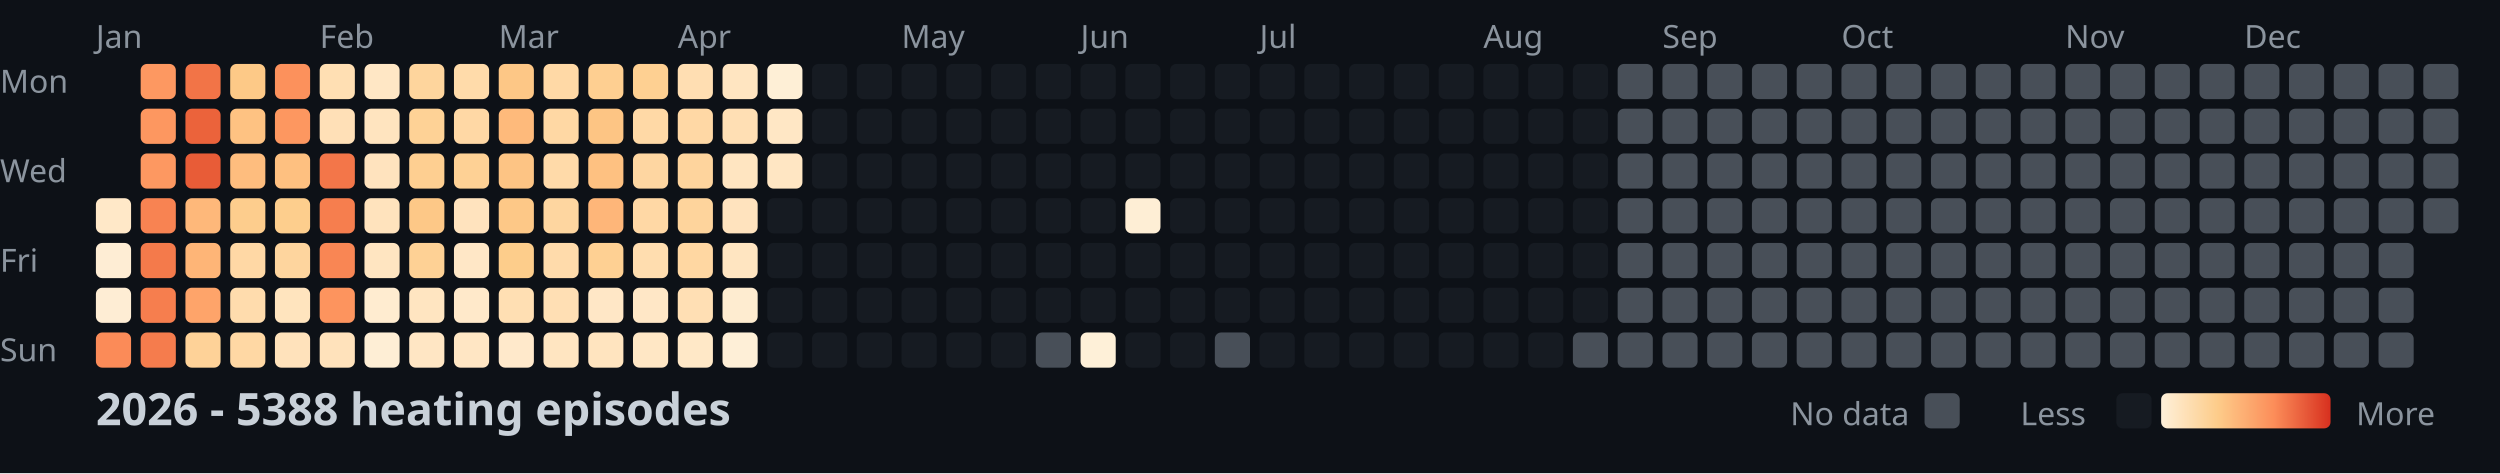
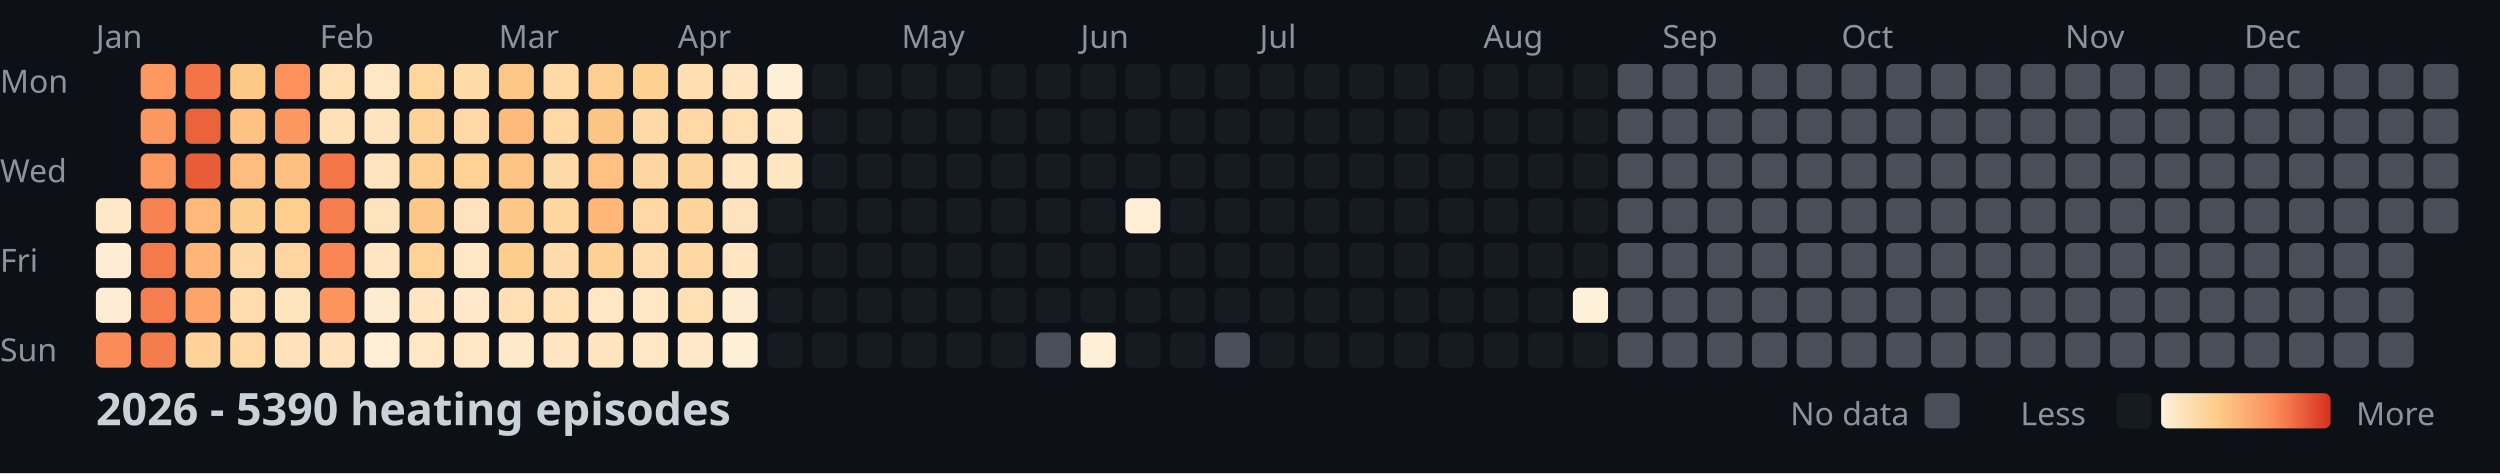
<svg xmlns="http://www.w3.org/2000/svg" width="782" height="148">
  <style>
    .month { font: 10px sans-serif; fill: #8b949e; }
    .day { font: 10px sans-serif; fill: #8b949e; }
    .title { font: bold 14px sans-serif; fill: #c9d1d9; }
    .legend { font: 10px sans-serif; fill: #8b949e; }
  </style>
  <rect width="100%" height="100%" fill="#0d1117" />
  <text x="0" y="29" class="day">Mon</text>
  <text x="0" y="57" class="day">Wed</text>
  <text x="0" y="85" class="day">Fri</text>
  <text x="0" y="113" class="day">Sun</text>
  <text x="30" y="15" class="month">Jan</text>
  <text x="100" y="15" class="month">Feb</text>
  <text x="156" y="15" class="month">Mar</text>
  <text x="212" y="15" class="month">Apr</text>
  <text x="282" y="15" class="month">May</text>
  <text x="338" y="15" class="month">Jun</text>
  <text x="394" y="15" class="month">Jul</text>
  <text x="464" y="15" class="month">Aug</text>
  <text x="520" y="15" class="month">Sep</text>
  <text x="576" y="15" class="month">Oct</text>
  <text x="646" y="15" class="month">Nov</text>
  <text x="702" y="15" class="month">Dec</text>
  <rect x="30" y="62" width="11" height="11" fill="#ffe8c8" rx="2" />
  <rect x="30" y="76" width="11" height="11" fill="#feedd4" rx="2" />
  <rect x="30" y="90" width="11" height="11" fill="#feedd4" rx="2" />
  <rect x="30" y="104" width="11" height="11" fill="#fb8b58" rx="2" />
  <rect x="44" y="20" width="11" height="11" fill="#fd9861" rx="2" />
  <rect x="44" y="34" width="11" height="11" fill="#fd9760" rx="2" />
  <rect x="44" y="48" width="11" height="11" fill="#fd9861" rx="2" />
  <rect x="44" y="62" width="11" height="11" fill="#f88352" rx="2" />
  <rect x="44" y="76" width="11" height="11" fill="#f47a4b" rx="2" />
  <rect x="44" y="90" width="11" height="11" fill="#f67e4e" rx="2" />
  <rect x="44" y="104" width="11" height="11" fill="#f57c4d" rx="2" />
  <rect x="58" y="20" width="11" height="11" fill="#f27447" rx="2" />
  <rect x="58" y="34" width="11" height="11" fill="#eb633b" rx="2" />
  <rect x="58" y="48" width="11" height="11" fill="#e85c37" rx="2" />
  <rect x="58" y="62" width="11" height="11" fill="#feb87a" rx="2" />
  <rect x="58" y="76" width="11" height="11" fill="#feb577" rx="2" />
  <rect x="58" y="90" width="11" height="11" fill="#fea46a" rx="2" />
  <rect x="58" y="104" width="11" height="11" fill="#fed298" rx="2" />
  <rect x="72" y="20" width="11" height="11" fill="#fdc987" rx="2" />
  <rect x="72" y="34" width="11" height="11" fill="#fec282" rx="2" />
  <rect x="72" y="48" width="11" height="11" fill="#febd7e" rx="2" />
  <rect x="72" y="62" width="11" height="11" fill="#fdcd8d" rx="2" />
  <rect x="72" y="76" width="11" height="11" fill="#ffd8a5" rx="2" />
  <rect x="72" y="90" width="11" height="11" fill="#ffdcad" rx="2" />
  <rect x="72" y="104" width="11" height="11" fill="#ffd8a4" rx="2" />
  <rect x="86" y="20" width="11" height="11" fill="#fc915c" rx="2" />
  <rect x="86" y="34" width="11" height="11" fill="#fd9760" rx="2" />
  <rect x="86" y="48" width="11" height="11" fill="#fec080" rx="2" />
  <rect x="86" y="62" width="11" height="11" fill="#fdce8d" rx="2" />
  <rect x="86" y="76" width="11" height="11" fill="#fed59e" rx="2" />
  <rect x="86" y="90" width="11" height="11" fill="#ffe4be" rx="2" />
  <rect x="86" y="104" width="11" height="11" fill="#ffe2bb" rx="2" />
  <rect x="100" y="20" width="11" height="11" fill="#ffdfb3" rx="2" />
  <rect x="100" y="34" width="11" height="11" fill="#ffe0b7" rx="2" />
  <rect x="100" y="48" width="11" height="11" fill="#f37649" rx="2" />
  <rect x="100" y="62" width="11" height="11" fill="#f67e4e" rx="2" />
  <rect x="100" y="76" width="11" height="11" fill="#f98654" rx="2" />
  <rect x="100" y="90" width="11" height="11" fill="#fd945e" rx="2" />
  <rect x="100" y="104" width="11" height="11" fill="#ffe2bb" rx="2" />
  <rect x="114" y="20" width="11" height="11" fill="#ffe7c5" rx="2" />
  <rect x="114" y="34" width="11" height="11" fill="#ffe4bf" rx="2" />
  <rect x="114" y="48" width="11" height="11" fill="#ffe3be" rx="2" />
  <rect x="114" y="62" width="11" height="11" fill="#ffe3bd" rx="2" />
  <rect x="114" y="76" width="11" height="11" fill="#ffe5c1" rx="2" />
  <rect x="114" y="90" width="11" height="11" fill="#ffecd0" rx="2" />
  <rect x="114" y="104" width="11" height="11" fill="#feeed5" rx="2" />
  <rect x="128" y="20" width="11" height="11" fill="#fed59d" rx="2" />
  <rect x="128" y="34" width="11" height="11" fill="#fed296" rx="2" />
  <rect x="128" y="48" width="11" height="11" fill="#fecf91" rx="2" />
  <rect x="128" y="62" width="11" height="11" fill="#fdc887" rx="2" />
  <rect x="128" y="76" width="11" height="11" fill="#fed195" rx="2" />
  <rect x="128" y="90" width="11" height="11" fill="#ffe5c1" rx="2" />
  <rect x="128" y="104" width="11" height="11" fill="#ffe6c4" rx="2" />
  <rect x="142" y="20" width="11" height="11" fill="#ffdbaa" rx="2" />
  <rect x="142" y="34" width="11" height="11" fill="#ffd8a5" rx="2" />
  <rect x="142" y="48" width="11" height="11" fill="#fed195" rx="2" />
  <rect x="142" y="62" width="11" height="11" fill="#ffe3be" rx="2" />
  <rect x="142" y="76" width="11" height="11" fill="#ffe7c6" rx="2" />
  <rect x="142" y="90" width="11" height="11" fill="#ffe9ca" rx="2" />
  <rect x="142" y="104" width="11" height="11" fill="#ffe6c4" rx="2" />
  <rect x="156" y="20" width="11" height="11" fill="#fdc786" rx="2" />
  <rect x="156" y="34" width="11" height="11" fill="#feba7b" rx="2" />
  <rect x="156" y="48" width="11" height="11" fill="#fdc484" rx="2" />
  <rect x="156" y="62" width="11" height="11" fill="#fdc887" rx="2" />
  <rect x="156" y="76" width="11" height="11" fill="#fdcd8b" rx="2" />
  <rect x="156" y="90" width="11" height="11" fill="#ffdfb3" rx="2" />
  <rect x="156" y="104" width="11" height="11" fill="#ffe9cb" rx="2" />
  <rect x="170" y="20" width="11" height="11" fill="#ffd9a6" rx="2" />
  <rect x="170" y="34" width="11" height="11" fill="#ffd8a4" rx="2" />
  <rect x="170" y="48" width="11" height="11" fill="#ffdaa9" rx="2" />
  <rect x="170" y="62" width="11" height="11" fill="#fed6a0" rx="2" />
  <rect x="170" y="76" width="11" height="11" fill="#ffdbab" rx="2" />
  <rect x="170" y="90" width="11" height="11" fill="#ffdfb4" rx="2" />
  <rect x="170" y="104" width="11" height="11" fill="#ffe5c1" rx="2" />
  <rect x="184" y="20" width="11" height="11" fill="#fecf91" rx="2" />
  <rect x="184" y="34" width="11" height="11" fill="#fdc584" rx="2" />
  <rect x="184" y="48" width="11" height="11" fill="#fec181" rx="2" />
  <rect x="184" y="62" width="11" height="11" fill="#feb679" rx="2" />
  <rect x="184" y="76" width="11" height="11" fill="#fed093" rx="2" />
  <rect x="184" y="90" width="11" height="11" fill="#ffe7c6" rx="2" />
  <rect x="184" y="104" width="11" height="11" fill="#ffe4bf" rx="2" />
  <rect x="198" y="20" width="11" height="11" fill="#fed092" rx="2" />
  <rect x="198" y="34" width="11" height="11" fill="#ffd9a6" rx="2" />
  <rect x="198" y="48" width="11" height="11" fill="#fed6a1" rx="2" />
  <rect x="198" y="62" width="11" height="11" fill="#ffd8a5" rx="2" />
  <rect x="198" y="76" width="11" height="11" fill="#ffddaf" rx="2" />
  <rect x="198" y="90" width="11" height="11" fill="#ffe7c6" rx="2" />
  <rect x="198" y="104" width="11" height="11" fill="#ffe7c5" rx="2" />
  <rect x="212" y="20" width="11" height="11" fill="#ffdeb2" rx="2" />
  <rect x="212" y="34" width="11" height="11" fill="#ffd8a5" rx="2" />
  <rect x="212" y="48" width="11" height="11" fill="#fed49d" rx="2" />
  <rect x="212" y="62" width="11" height="11" fill="#fed49c" rx="2" />
  <rect x="212" y="76" width="11" height="11" fill="#ffd7a2" rx="2" />
  <rect x="212" y="90" width="11" height="11" fill="#ffdfb4" rx="2" />
  <rect x="212" y="104" width="11" height="11" fill="#ffe8c7" rx="2" />
  <rect x="226" y="20" width="11" height="11" fill="#ffe5c1" rx="2" />
  <rect x="226" y="34" width="11" height="11" fill="#ffdfb4" rx="2" />
  <rect x="226" y="48" width="11" height="11" fill="#ffe5c1" rx="2" />
  <rect x="226" y="62" width="11" height="11" fill="#ffe3be" rx="2" />
  <rect x="226" y="76" width="11" height="11" fill="#ffe5c1" rx="2" />
  <rect x="226" y="90" width="11" height="11" fill="#feecd0" rx="2" />
  <rect x="226" y="104" width="11" height="11" fill="#feefd7" rx="2" />
  <rect x="240" y="20" width="11" height="11" fill="#feefd6" rx="2" />
  <rect x="240" y="34" width="11" height="11" fill="#ffe7c5" rx="2" />
  <rect x="240" y="48" width="11" height="11" fill="#ffe6c3" rx="2" />
  <rect x="240" y="62" width="11" height="11" fill="#161b22" rx="2" />
  <rect x="240" y="76" width="11" height="11" fill="#161b22" rx="2" />
  <rect x="240" y="90" width="11" height="11" fill="#161b22" rx="2" />
  <rect x="240" y="104" width="11" height="11" fill="#161b22" rx="2" />
  <rect x="254" y="20" width="11" height="11" fill="#161b22" rx="2" />
  <rect x="254" y="34" width="11" height="11" fill="#161b22" rx="2" />
  <rect x="254" y="48" width="11" height="11" fill="#161b22" rx="2" />
  <rect x="254" y="62" width="11" height="11" fill="#161b22" rx="2" />
  <rect x="254" y="76" width="11" height="11" fill="#161b22" rx="2" />
  <rect x="254" y="90" width="11" height="11" fill="#161b22" rx="2" />
  <rect x="254" y="104" width="11" height="11" fill="#161b22" rx="2" />
  <rect x="268" y="20" width="11" height="11" fill="#161b22" rx="2" />
  <rect x="268" y="34" width="11" height="11" fill="#161b22" rx="2" />
  <rect x="268" y="48" width="11" height="11" fill="#161b22" rx="2" />
  <rect x="268" y="62" width="11" height="11" fill="#161b22" rx="2" />
  <rect x="268" y="76" width="11" height="11" fill="#161b22" rx="2" />
  <rect x="268" y="90" width="11" height="11" fill="#161b22" rx="2" />
  <rect x="268" y="104" width="11" height="11" fill="#161b22" rx="2" />
  <rect x="282" y="20" width="11" height="11" fill="#161b22" rx="2" />
  <rect x="282" y="34" width="11" height="11" fill="#161b22" rx="2" />
  <rect x="282" y="48" width="11" height="11" fill="#161b22" rx="2" />
  <rect x="282" y="62" width="11" height="11" fill="#161b22" rx="2" />
  <rect x="282" y="76" width="11" height="11" fill="#161b22" rx="2" />
  <rect x="282" y="90" width="11" height="11" fill="#161b22" rx="2" />
  <rect x="282" y="104" width="11" height="11" fill="#161b22" rx="2" />
  <rect x="296" y="20" width="11" height="11" fill="#161b22" rx="2" />
  <rect x="296" y="34" width="11" height="11" fill="#161b22" rx="2" />
  <rect x="296" y="48" width="11" height="11" fill="#161b22" rx="2" />
  <rect x="296" y="62" width="11" height="11" fill="#161b22" rx="2" />
  <rect x="296" y="76" width="11" height="11" fill="#161b22" rx="2" />
  <rect x="296" y="90" width="11" height="11" fill="#161b22" rx="2" />
  <rect x="296" y="104" width="11" height="11" fill="#161b22" rx="2" />
  <rect x="310" y="20" width="11" height="11" fill="#161b22" rx="2" />
  <rect x="310" y="34" width="11" height="11" fill="#161b22" rx="2" />
  <rect x="310" y="48" width="11" height="11" fill="#161b22" rx="2" />
  <rect x="310" y="62" width="11" height="11" fill="#161b22" rx="2" />
  <rect x="310" y="76" width="11" height="11" fill="#161b22" rx="2" />
  <rect x="310" y="90" width="11" height="11" fill="#161b22" rx="2" />
  <rect x="310" y="104" width="11" height="11" fill="#161b22" rx="2" />
  <rect x="324" y="20" width="11" height="11" fill="#161b22" rx="2" />
  <rect x="324" y="34" width="11" height="11" fill="#161b22" rx="2" />
  <rect x="324" y="48" width="11" height="11" fill="#161b22" rx="2" />
  <rect x="324" y="62" width="11" height="11" fill="#161b22" rx="2" />
  <rect x="324" y="76" width="11" height="11" fill="#161b22" rx="2" />
  <rect x="324" y="90" width="11" height="11" fill="#161b22" rx="2" />
  <rect x="324" y="104" width="11" height="11" fill="#484f58" rx="2" />
  <rect x="338" y="20" width="11" height="11" fill="#161b22" rx="2" />
  <rect x="338" y="34" width="11" height="11" fill="#161b22" rx="2" />
  <rect x="338" y="48" width="11" height="11" fill="#161b22" rx="2" />
  <rect x="338" y="62" width="11" height="11" fill="#161b22" rx="2" />
  <rect x="338" y="76" width="11" height="11" fill="#161b22" rx="2" />
  <rect x="338" y="90" width="11" height="11" fill="#161b22" rx="2" />
  <rect x="338" y="104" width="11" height="11" fill="#fef0d8" rx="2" />
  <rect x="352" y="20" width="11" height="11" fill="#161b22" rx="2" />
  <rect x="352" y="34" width="11" height="11" fill="#161b22" rx="2" />
  <rect x="352" y="48" width="11" height="11" fill="#161b22" rx="2" />
  <rect x="352" y="62" width="11" height="11" fill="#feeed5" rx="2" />
  <rect x="352" y="76" width="11" height="11" fill="#161b22" rx="2" />
  <rect x="352" y="90" width="11" height="11" fill="#161b22" rx="2" />
  <rect x="352" y="104" width="11" height="11" fill="#161b22" rx="2" />
  <rect x="366" y="20" width="11" height="11" fill="#161b22" rx="2" />
  <rect x="366" y="34" width="11" height="11" fill="#161b22" rx="2" />
  <rect x="366" y="48" width="11" height="11" fill="#161b22" rx="2" />
  <rect x="366" y="62" width="11" height="11" fill="#161b22" rx="2" />
  <rect x="366" y="76" width="11" height="11" fill="#161b22" rx="2" />
  <rect x="366" y="90" width="11" height="11" fill="#161b22" rx="2" />
  <rect x="366" y="104" width="11" height="11" fill="#161b22" rx="2" />
  <rect x="380" y="20" width="11" height="11" fill="#161b22" rx="2" />
  <rect x="380" y="34" width="11" height="11" fill="#161b22" rx="2" />
  <rect x="380" y="48" width="11" height="11" fill="#161b22" rx="2" />
  <rect x="380" y="62" width="11" height="11" fill="#161b22" rx="2" />
  <rect x="380" y="76" width="11" height="11" fill="#161b22" rx="2" />
  <rect x="380" y="90" width="11" height="11" fill="#161b22" rx="2" />
  <rect x="380" y="104" width="11" height="11" fill="#484f58" rx="2" />
  <rect x="394" y="20" width="11" height="11" fill="#161b22" rx="2" />
  <rect x="394" y="34" width="11" height="11" fill="#161b22" rx="2" />
  <rect x="394" y="48" width="11" height="11" fill="#161b22" rx="2" />
  <rect x="394" y="62" width="11" height="11" fill="#161b22" rx="2" />
  <rect x="394" y="76" width="11" height="11" fill="#161b22" rx="2" />
  <rect x="394" y="90" width="11" height="11" fill="#161b22" rx="2" />
  <rect x="394" y="104" width="11" height="11" fill="#161b22" rx="2" />
  <rect x="408" y="20" width="11" height="11" fill="#161b22" rx="2" />
  <rect x="408" y="34" width="11" height="11" fill="#161b22" rx="2" />
  <rect x="408" y="48" width="11" height="11" fill="#161b22" rx="2" />
  <rect x="408" y="62" width="11" height="11" fill="#161b22" rx="2" />
  <rect x="408" y="76" width="11" height="11" fill="#161b22" rx="2" />
  <rect x="408" y="90" width="11" height="11" fill="#161b22" rx="2" />
  <rect x="408" y="104" width="11" height="11" fill="#161b22" rx="2" />
  <rect x="422" y="20" width="11" height="11" fill="#161b22" rx="2" />
  <rect x="422" y="34" width="11" height="11" fill="#161b22" rx="2" />
  <rect x="422" y="48" width="11" height="11" fill="#161b22" rx="2" />
  <rect x="422" y="62" width="11" height="11" fill="#161b22" rx="2" />
  <rect x="422" y="76" width="11" height="11" fill="#161b22" rx="2" />
  <rect x="422" y="90" width="11" height="11" fill="#161b22" rx="2" />
  <rect x="422" y="104" width="11" height="11" fill="#161b22" rx="2" />
  <rect x="436" y="20" width="11" height="11" fill="#161b22" rx="2" />
  <rect x="436" y="34" width="11" height="11" fill="#161b22" rx="2" />
  <rect x="436" y="48" width="11" height="11" fill="#161b22" rx="2" />
  <rect x="436" y="62" width="11" height="11" fill="#161b22" rx="2" />
  <rect x="436" y="76" width="11" height="11" fill="#161b22" rx="2" />
  <rect x="436" y="90" width="11" height="11" fill="#161b22" rx="2" />
  <rect x="436" y="104" width="11" height="11" fill="#161b22" rx="2" />
  <rect x="450" y="20" width="11" height="11" fill="#161b22" rx="2" />
  <rect x="450" y="34" width="11" height="11" fill="#161b22" rx="2" />
  <rect x="450" y="48" width="11" height="11" fill="#161b22" rx="2" />
  <rect x="450" y="62" width="11" height="11" fill="#161b22" rx="2" />
  <rect x="450" y="76" width="11" height="11" fill="#161b22" rx="2" />
  <rect x="450" y="90" width="11" height="11" fill="#161b22" rx="2" />
  <rect x="450" y="104" width="11" height="11" fill="#161b22" rx="2" />
  <rect x="464" y="20" width="11" height="11" fill="#161b22" rx="2" />
  <rect x="464" y="34" width="11" height="11" fill="#161b22" rx="2" />
  <rect x="464" y="48" width="11" height="11" fill="#161b22" rx="2" />
  <rect x="464" y="62" width="11" height="11" fill="#161b22" rx="2" />
  <rect x="464" y="76" width="11" height="11" fill="#161b22" rx="2" />
  <rect x="464" y="90" width="11" height="11" fill="#161b22" rx="2" />
  <rect x="464" y="104" width="11" height="11" fill="#161b22" rx="2" />
  <rect x="478" y="20" width="11" height="11" fill="#161b22" rx="2" />
  <rect x="478" y="34" width="11" height="11" fill="#161b22" rx="2" />
  <rect x="478" y="48" width="11" height="11" fill="#161b22" rx="2" />
  <rect x="478" y="62" width="11" height="11" fill="#161b22" rx="2" />
  <rect x="478" y="76" width="11" height="11" fill="#161b22" rx="2" />
  <rect x="478" y="90" width="11" height="11" fill="#161b22" rx="2" />
  <rect x="478" y="104" width="11" height="11" fill="#161b22" rx="2" />
  <rect x="492" y="20" width="11" height="11" fill="#161b22" rx="2" />
  <rect x="492" y="34" width="11" height="11" fill="#161b22" rx="2" />
  <rect x="492" y="48" width="11" height="11" fill="#161b22" rx="2" />
  <rect x="492" y="62" width="11" height="11" fill="#161b22" rx="2" />
  <rect x="492" y="76" width="11" height="11" fill="#161b22" rx="2" />
-   <rect x="492" y="90" width="11" height="11" fill="#161b22" rx="2" />
-   <rect x="492" y="104" width="11" height="11" fill="#484f58" rx="2" />
+   <rect x="492" y="90" width="11" height="11" fill="#fef0d9" rx="2" />
+   <rect x="492" y="104" width="11" height="11" fill="#161b22" rx="2" />
  <rect x="506" y="20" width="11" height="11" fill="#484f58" rx="2" />
  <rect x="506" y="34" width="11" height="11" fill="#484f58" rx="2" />
  <rect x="506" y="48" width="11" height="11" fill="#484f58" rx="2" />
  <rect x="506" y="62" width="11" height="11" fill="#484f58" rx="2" />
  <rect x="506" y="76" width="11" height="11" fill="#484f58" rx="2" />
  <rect x="506" y="90" width="11" height="11" fill="#484f58" rx="2" />
  <rect x="506" y="104" width="11" height="11" fill="#484f58" rx="2" />
  <rect x="520" y="20" width="11" height="11" fill="#484f58" rx="2" />
  <rect x="520" y="34" width="11" height="11" fill="#484f58" rx="2" />
  <rect x="520" y="48" width="11" height="11" fill="#484f58" rx="2" />
  <rect x="520" y="62" width="11" height="11" fill="#484f58" rx="2" />
  <rect x="520" y="76" width="11" height="11" fill="#484f58" rx="2" />
  <rect x="520" y="90" width="11" height="11" fill="#484f58" rx="2" />
  <rect x="520" y="104" width="11" height="11" fill="#484f58" rx="2" />
  <rect x="534" y="20" width="11" height="11" fill="#484f58" rx="2" />
  <rect x="534" y="34" width="11" height="11" fill="#484f58" rx="2" />
  <rect x="534" y="48" width="11" height="11" fill="#484f58" rx="2" />
  <rect x="534" y="62" width="11" height="11" fill="#484f58" rx="2" />
  <rect x="534" y="76" width="11" height="11" fill="#484f58" rx="2" />
  <rect x="534" y="90" width="11" height="11" fill="#484f58" rx="2" />
  <rect x="534" y="104" width="11" height="11" fill="#484f58" rx="2" />
  <rect x="548" y="20" width="11" height="11" fill="#484f58" rx="2" />
  <rect x="548" y="34" width="11" height="11" fill="#484f58" rx="2" />
  <rect x="548" y="48" width="11" height="11" fill="#484f58" rx="2" />
  <rect x="548" y="62" width="11" height="11" fill="#484f58" rx="2" />
  <rect x="548" y="76" width="11" height="11" fill="#484f58" rx="2" />
  <rect x="548" y="90" width="11" height="11" fill="#484f58" rx="2" />
  <rect x="548" y="104" width="11" height="11" fill="#484f58" rx="2" />
  <rect x="562" y="20" width="11" height="11" fill="#484f58" rx="2" />
  <rect x="562" y="34" width="11" height="11" fill="#484f58" rx="2" />
  <rect x="562" y="48" width="11" height="11" fill="#484f58" rx="2" />
  <rect x="562" y="62" width="11" height="11" fill="#484f58" rx="2" />
  <rect x="562" y="76" width="11" height="11" fill="#484f58" rx="2" />
  <rect x="562" y="90" width="11" height="11" fill="#484f58" rx="2" />
  <rect x="562" y="104" width="11" height="11" fill="#484f58" rx="2" />
  <rect x="576" y="20" width="11" height="11" fill="#484f58" rx="2" />
  <rect x="576" y="34" width="11" height="11" fill="#484f58" rx="2" />
  <rect x="576" y="48" width="11" height="11" fill="#484f58" rx="2" />
  <rect x="576" y="62" width="11" height="11" fill="#484f58" rx="2" />
  <rect x="576" y="76" width="11" height="11" fill="#484f58" rx="2" />
  <rect x="576" y="90" width="11" height="11" fill="#484f58" rx="2" />
  <rect x="576" y="104" width="11" height="11" fill="#484f58" rx="2" />
  <rect x="590" y="20" width="11" height="11" fill="#484f58" rx="2" />
  <rect x="590" y="34" width="11" height="11" fill="#484f58" rx="2" />
  <rect x="590" y="48" width="11" height="11" fill="#484f58" rx="2" />
  <rect x="590" y="62" width="11" height="11" fill="#484f58" rx="2" />
  <rect x="590" y="76" width="11" height="11" fill="#484f58" rx="2" />
  <rect x="590" y="90" width="11" height="11" fill="#484f58" rx="2" />
  <rect x="590" y="104" width="11" height="11" fill="#484f58" rx="2" />
  <rect x="604" y="20" width="11" height="11" fill="#484f58" rx="2" />
  <rect x="604" y="34" width="11" height="11" fill="#484f58" rx="2" />
  <rect x="604" y="48" width="11" height="11" fill="#484f58" rx="2" />
  <rect x="604" y="62" width="11" height="11" fill="#484f58" rx="2" />
  <rect x="604" y="76" width="11" height="11" fill="#484f58" rx="2" />
  <rect x="604" y="90" width="11" height="11" fill="#484f58" rx="2" />
  <rect x="604" y="104" width="11" height="11" fill="#484f58" rx="2" />
  <rect x="618" y="20" width="11" height="11" fill="#484f58" rx="2" />
  <rect x="618" y="34" width="11" height="11" fill="#484f58" rx="2" />
  <rect x="618" y="48" width="11" height="11" fill="#484f58" rx="2" />
  <rect x="618" y="62" width="11" height="11" fill="#484f58" rx="2" />
  <rect x="618" y="76" width="11" height="11" fill="#484f58" rx="2" />
  <rect x="618" y="90" width="11" height="11" fill="#484f58" rx="2" />
  <rect x="618" y="104" width="11" height="11" fill="#484f58" rx="2" />
  <rect x="632" y="20" width="11" height="11" fill="#484f58" rx="2" />
  <rect x="632" y="34" width="11" height="11" fill="#484f58" rx="2" />
  <rect x="632" y="48" width="11" height="11" fill="#484f58" rx="2" />
  <rect x="632" y="62" width="11" height="11" fill="#484f58" rx="2" />
  <rect x="632" y="76" width="11" height="11" fill="#484f58" rx="2" />
  <rect x="632" y="90" width="11" height="11" fill="#484f58" rx="2" />
  <rect x="632" y="104" width="11" height="11" fill="#484f58" rx="2" />
  <rect x="646" y="20" width="11" height="11" fill="#484f58" rx="2" />
  <rect x="646" y="34" width="11" height="11" fill="#484f58" rx="2" />
  <rect x="646" y="48" width="11" height="11" fill="#484f58" rx="2" />
  <rect x="646" y="62" width="11" height="11" fill="#484f58" rx="2" />
  <rect x="646" y="76" width="11" height="11" fill="#484f58" rx="2" />
  <rect x="646" y="90" width="11" height="11" fill="#484f58" rx="2" />
  <rect x="646" y="104" width="11" height="11" fill="#484f58" rx="2" />
  <rect x="660" y="20" width="11" height="11" fill="#484f58" rx="2" />
  <rect x="660" y="34" width="11" height="11" fill="#484f58" rx="2" />
  <rect x="660" y="48" width="11" height="11" fill="#484f58" rx="2" />
  <rect x="660" y="62" width="11" height="11" fill="#484f58" rx="2" />
  <rect x="660" y="76" width="11" height="11" fill="#484f58" rx="2" />
  <rect x="660" y="90" width="11" height="11" fill="#484f58" rx="2" />
  <rect x="660" y="104" width="11" height="11" fill="#484f58" rx="2" />
  <rect x="674" y="20" width="11" height="11" fill="#484f58" rx="2" />
  <rect x="674" y="34" width="11" height="11" fill="#484f58" rx="2" />
  <rect x="674" y="48" width="11" height="11" fill="#484f58" rx="2" />
  <rect x="674" y="62" width="11" height="11" fill="#484f58" rx="2" />
  <rect x="674" y="76" width="11" height="11" fill="#484f58" rx="2" />
  <rect x="674" y="90" width="11" height="11" fill="#484f58" rx="2" />
  <rect x="674" y="104" width="11" height="11" fill="#484f58" rx="2" />
  <rect x="688" y="20" width="11" height="11" fill="#484f58" rx="2" />
  <rect x="688" y="34" width="11" height="11" fill="#484f58" rx="2" />
  <rect x="688" y="48" width="11" height="11" fill="#484f58" rx="2" />
  <rect x="688" y="62" width="11" height="11" fill="#484f58" rx="2" />
  <rect x="688" y="76" width="11" height="11" fill="#484f58" rx="2" />
  <rect x="688" y="90" width="11" height="11" fill="#484f58" rx="2" />
  <rect x="688" y="104" width="11" height="11" fill="#484f58" rx="2" />
  <rect x="702" y="20" width="11" height="11" fill="#484f58" rx="2" />
  <rect x="702" y="34" width="11" height="11" fill="#484f58" rx="2" />
  <rect x="702" y="48" width="11" height="11" fill="#484f58" rx="2" />
  <rect x="702" y="62" width="11" height="11" fill="#484f58" rx="2" />
  <rect x="702" y="76" width="11" height="11" fill="#484f58" rx="2" />
  <rect x="702" y="90" width="11" height="11" fill="#484f58" rx="2" />
  <rect x="702" y="104" width="11" height="11" fill="#484f58" rx="2" />
  <rect x="716" y="20" width="11" height="11" fill="#484f58" rx="2" />
  <rect x="716" y="34" width="11" height="11" fill="#484f58" rx="2" />
  <rect x="716" y="48" width="11" height="11" fill="#484f58" rx="2" />
  <rect x="716" y="62" width="11" height="11" fill="#484f58" rx="2" />
  <rect x="716" y="76" width="11" height="11" fill="#484f58" rx="2" />
  <rect x="716" y="90" width="11" height="11" fill="#484f58" rx="2" />
  <rect x="716" y="104" width="11" height="11" fill="#484f58" rx="2" />
  <rect x="730" y="20" width="11" height="11" fill="#484f58" rx="2" />
  <rect x="730" y="34" width="11" height="11" fill="#484f58" rx="2" />
  <rect x="730" y="48" width="11" height="11" fill="#484f58" rx="2" />
  <rect x="730" y="62" width="11" height="11" fill="#484f58" rx="2" />
  <rect x="730" y="76" width="11" height="11" fill="#484f58" rx="2" />
  <rect x="730" y="90" width="11" height="11" fill="#484f58" rx="2" />
  <rect x="730" y="104" width="11" height="11" fill="#484f58" rx="2" />
  <rect x="744" y="20" width="11" height="11" fill="#484f58" rx="2" />
  <rect x="744" y="34" width="11" height="11" fill="#484f58" rx="2" />
  <rect x="744" y="48" width="11" height="11" fill="#484f58" rx="2" />
  <rect x="744" y="62" width="11" height="11" fill="#484f58" rx="2" />
  <rect x="744" y="76" width="11" height="11" fill="#484f58" rx="2" />
  <rect x="744" y="90" width="11" height="11" fill="#484f58" rx="2" />
  <rect x="744" y="104" width="11" height="11" fill="#484f58" rx="2" />
  <rect x="758" y="20" width="11" height="11" fill="#484f58" rx="2" />
  <rect x="758" y="34" width="11" height="11" fill="#484f58" rx="2" />
  <rect x="758" y="48" width="11" height="11" fill="#484f58" rx="2" />
  <rect x="758" y="62" width="11" height="11" fill="#484f58" rx="2" />
-   <text x="30" y="133" class="title">2026 - 5388 heating episodes</text>
+   <text x="30" y="133" class="title">2026 - 5390 heating episodes</text>
  <defs>
    <linearGradient id="legend-gradient" x1="0" y1="0" x2="1" y2="0">
      <stop offset="0%" stop-color="#fef0d9" />
      <stop offset="33.333%" stop-color="#fdcc8a" />
      <stop offset="66.667%" stop-color="#fc8d59" />
      <stop offset="100%" stop-color="#d7301f" />
    </linearGradient>
  </defs>
  <text x="560" y="133" class="legend">No data</text>
  <rect x="602" y="123" width="11" height="11" fill="#484f58" rx="2" />
  <text x="632" y="133" class="legend">Less</text>
  <rect x="662" y="123" width="11" height="11" fill="#161b22" rx="2" />
  <rect x="676" y="123" width="53" height="11" fill="url(#legend-gradient)" rx="2" />
  <text x="737" y="133" class="legend">More</text>
</svg>
